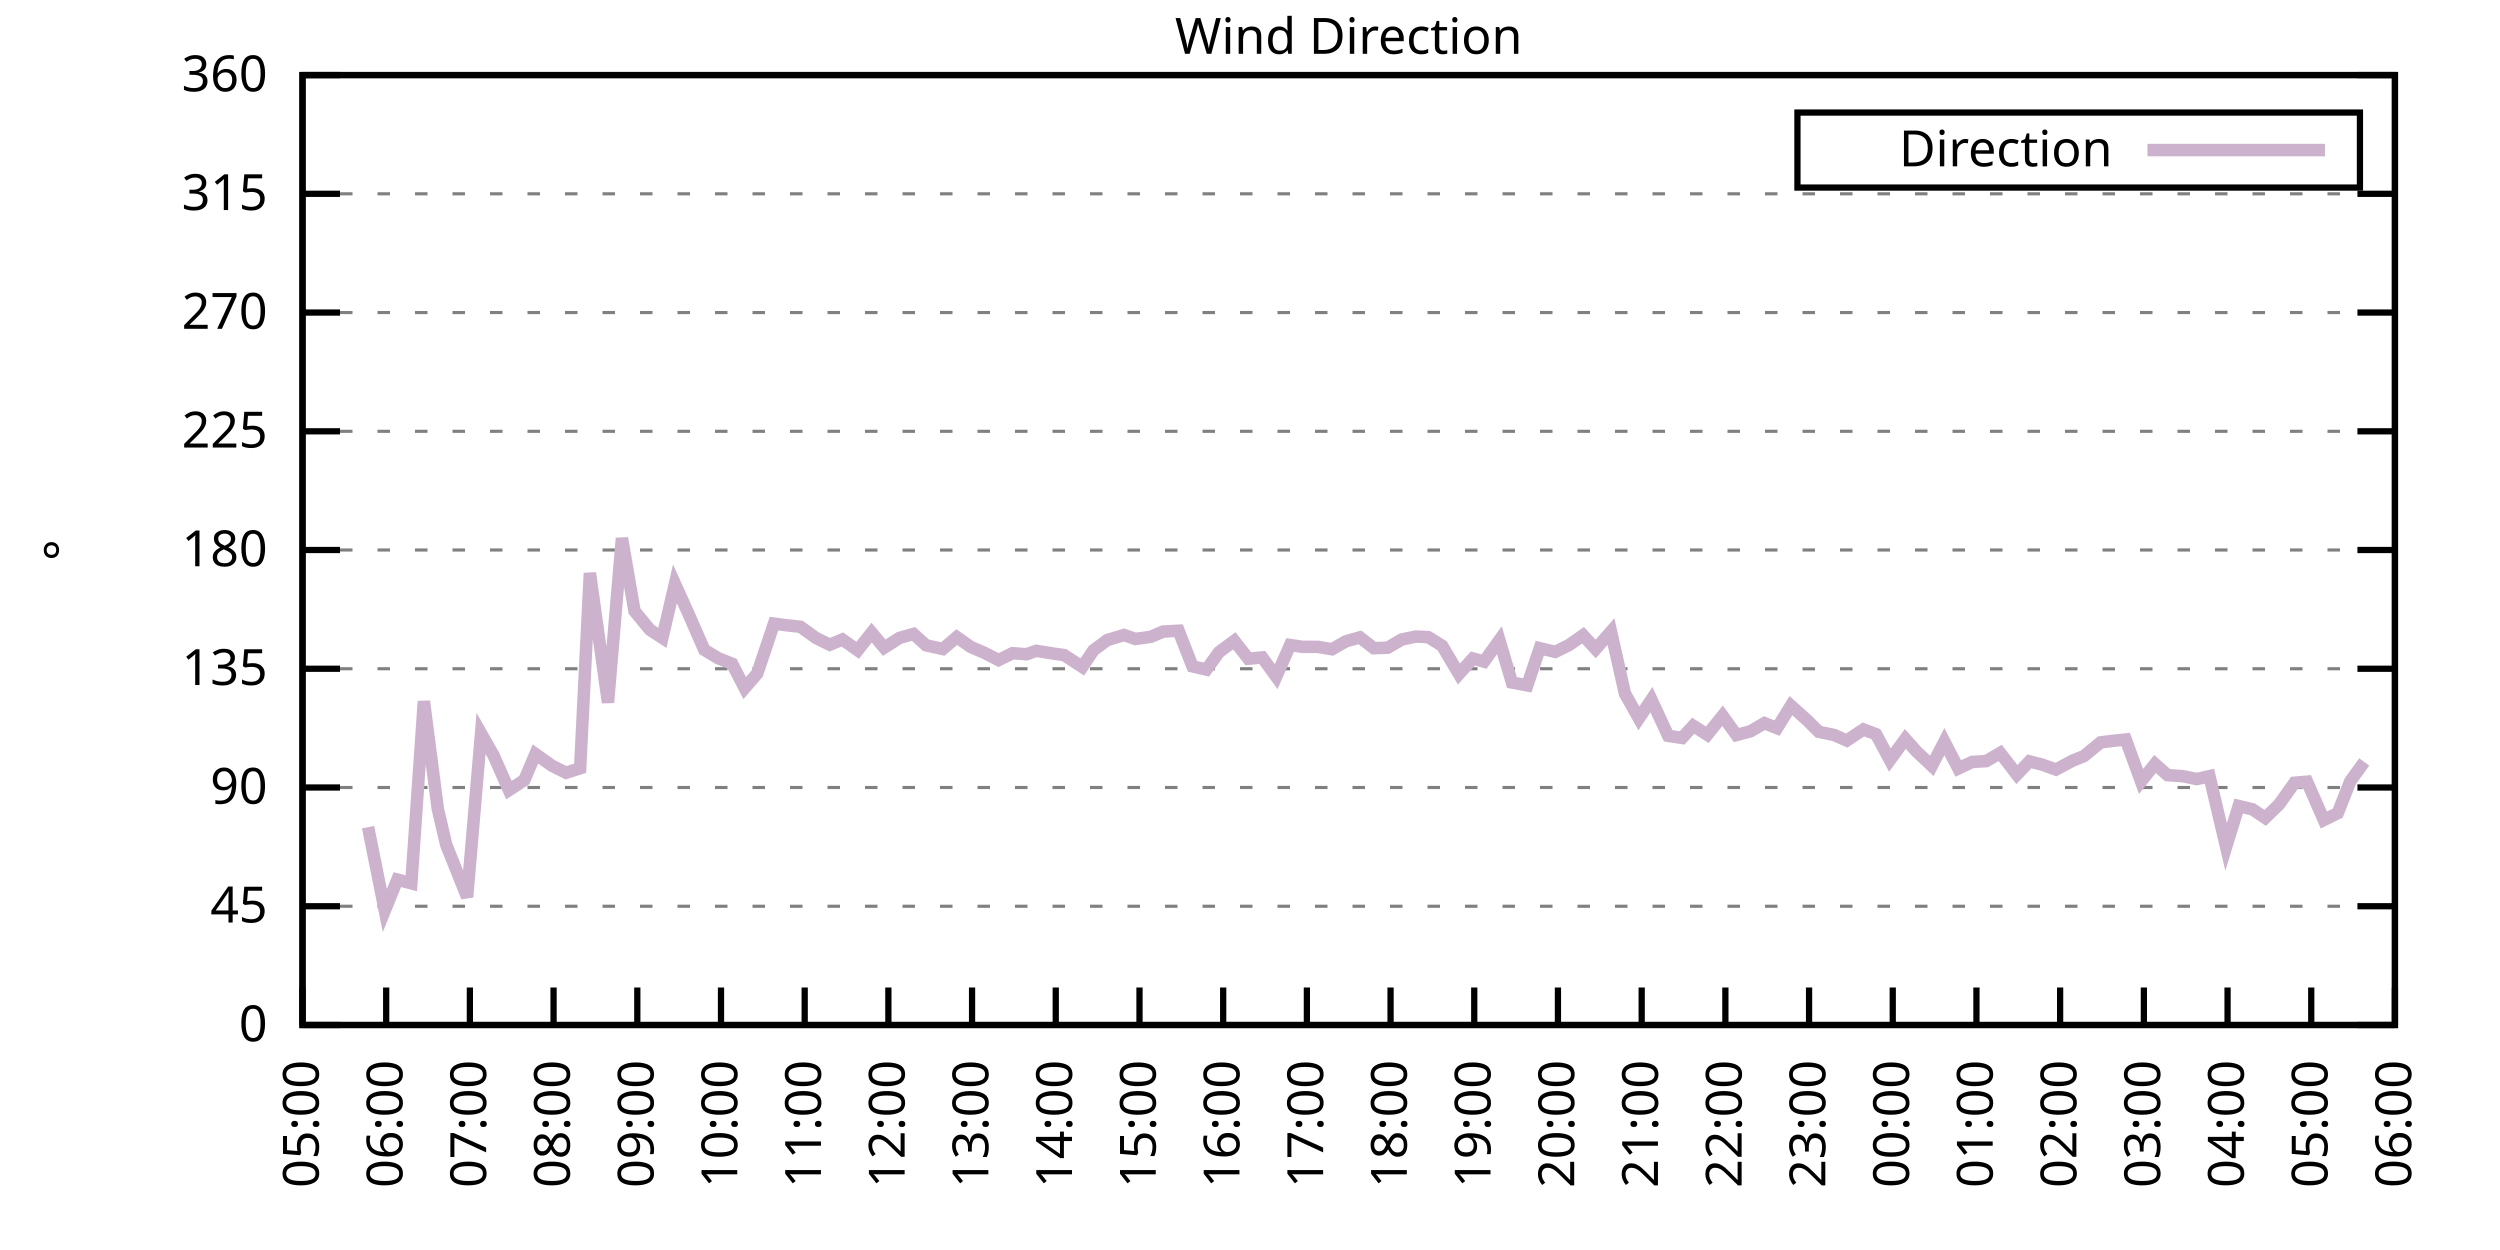
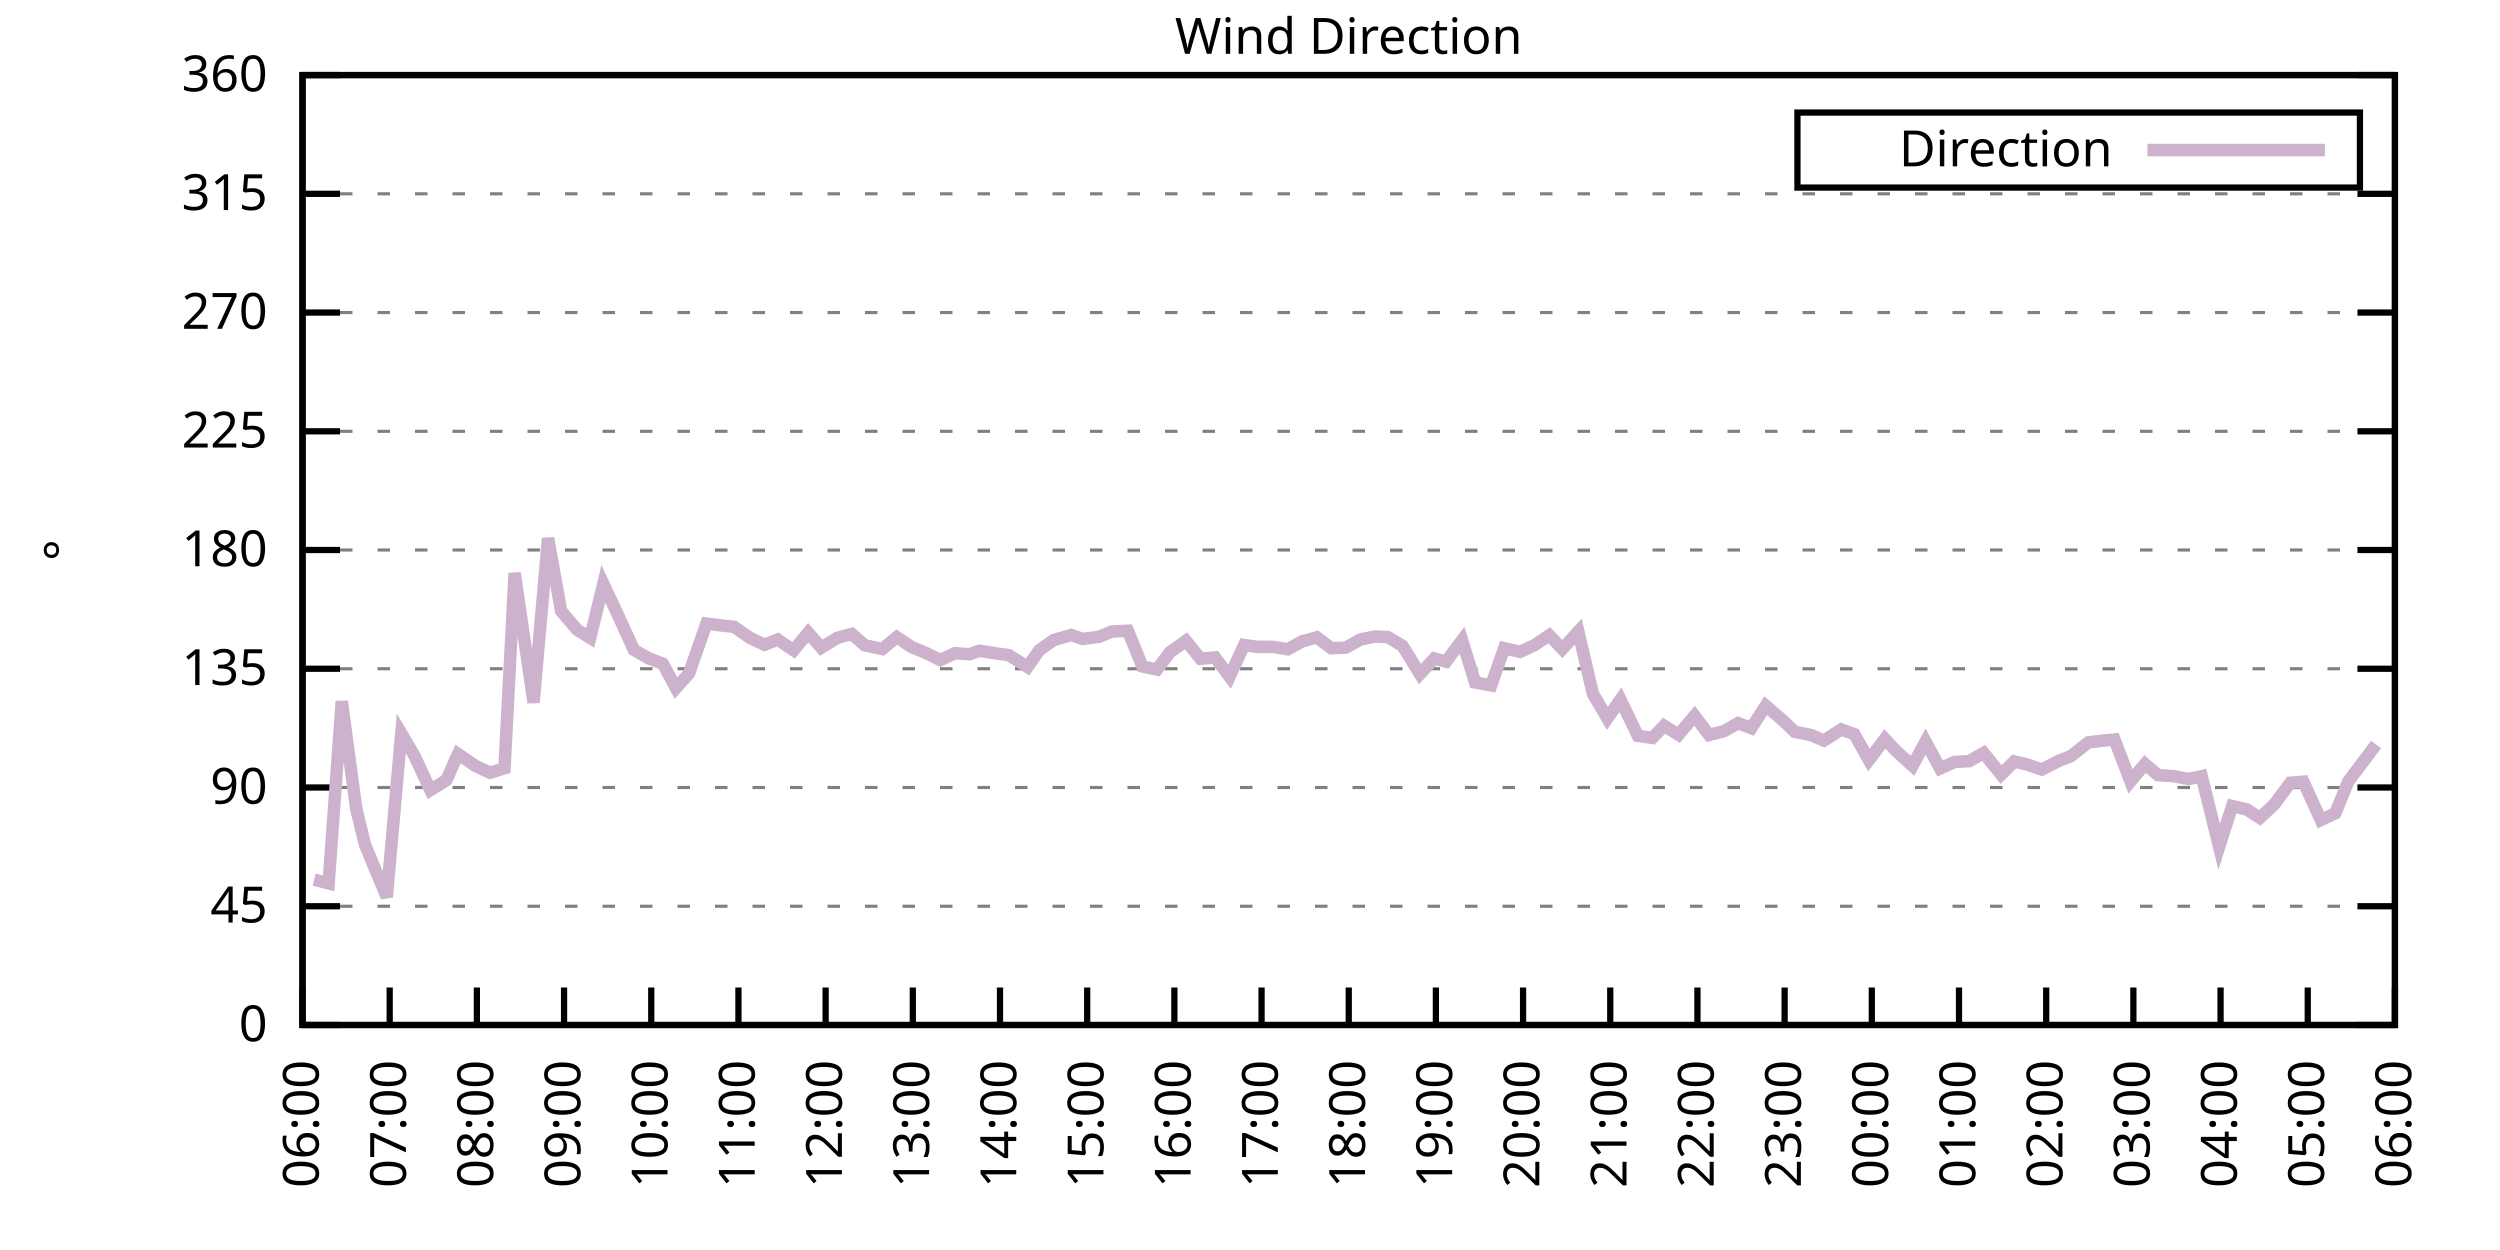
<svg xmlns="http://www.w3.org/2000/svg" xmlns:xlink="http://www.w3.org/1999/xlink" width="400" height="200" viewBox="0 0 400 200">
  <g id="gnuplot_canvas">
    <rect x="0" y="0" width="400" height="200" fill="none" />
    <defs>
      <circle id="gpDot" r="0.5" stroke-width="0.5" stroke="currentColor" />
      <path id="gpPt0" stroke-width="0.333" stroke="currentColor" d="M-1,0 h2 M0,-1 v2" />
      <path id="gpPt1" stroke-width="0.333" stroke="currentColor" d="M-1,-1 L1,1 M1,-1 L-1,1" />
      <path id="gpPt2" stroke-width="0.333" stroke="currentColor" d="M-1,0 L1,0 M0,-1 L0,1 M-1,-1 L1,1 M-1,1 L1,-1" />
      <rect id="gpPt3" stroke-width="0.333" stroke="currentColor" x="-1" y="-1" width="2" height="2" />
      <rect id="gpPt4" stroke-width="0.333" stroke="currentColor" fill="currentColor" x="-1" y="-1" width="2" height="2" />
      <circle id="gpPt5" stroke-width="0.333" stroke="currentColor" cx="0" cy="0" r="1" />
      <use xlink:href="#gpPt5" id="gpPt6" fill="currentColor" stroke="none" />
      <path id="gpPt7" stroke-width="0.333" stroke="currentColor" d="M0,-1.33 L-1.33,0.67 L1.33,0.67 z" />
      <use xlink:href="#gpPt7" id="gpPt8" fill="currentColor" stroke="none" />
      <use xlink:href="#gpPt7" id="gpPt9" stroke="currentColor" transform="rotate(180)" />
      <use xlink:href="#gpPt9" id="gpPt10" fill="currentColor" stroke="none" />
      <use xlink:href="#gpPt3" id="gpPt11" stroke="currentColor" transform="rotate(45)" />
      <use xlink:href="#gpPt11" id="gpPt12" fill="currentColor" stroke="none" />
      <path id="gpPt13" stroke-width="0.333" stroke="currentColor" d="M0,1.330 L1.265,0.411 L0.782,-1.067 L-0.782,-1.076 L-1.265,0.411 z" />
      <use xlink:href="#gpPt13" id="gpPt14" fill="currentColor" stroke="none" />
      <filter id="textbox" filterUnits="objectBoundingBox" x="0" y="0" height="1" width="1">
        <feFlood flood-color="white" flood-opacity="1" result="bgnd" />
        <feComposite in="SourceGraphic" in2="bgnd" operator="atop" />
      </filter>
      <filter id="greybox" filterUnits="objectBoundingBox" x="0" y="0" height="1" width="1">
        <feFlood flood-color="lightgrey" flood-opacity="1" result="grey" />
        <feComposite in="SourceGraphic" in2="grey" operator="atop" />
      </filter>
    </defs>
    <g fill="none" color="white" stroke="currentColor" stroke-width="1.00" stroke-linecap="butt" stroke-linejoin="miter">
</g>
    <g fill="none" color="black" stroke="currentColor" stroke-width="1.00" stroke-linecap="butt" stroke-linejoin="miter">
      <g stroke="none" shape-rendering="crispEdges">
        <polygon fill="rgb(255, 255, 255)" points="48.40,164.00 383.18,164.00 383.18,12.02 48.40,12.02 " />
      </g>
    </g>
    <g fill="none" color="black" stroke="currentColor" stroke-width="1.00" stroke-linecap="butt" stroke-linejoin="miter">
</g>
    <g fill="none" color="black" stroke="black" stroke-width="0.50" stroke-linecap="butt" stroke-linejoin="miter">
</g>
    <g fill="none" color="gray" stroke="currentColor" stroke-width="0.50" stroke-linecap="butt" stroke-linejoin="miter">
      <path stroke="gray" stroke-dasharray="2,4" class="gridline" d="M48.40,164.00 L383.19,164.00  " />
    </g>
    <g fill="none" color="gray" stroke="gray" stroke-width="1.00" stroke-linecap="butt" stroke-linejoin="miter">
</g>
    <g fill="none" color="black" stroke="currentColor" stroke-width="1.00" stroke-linecap="butt" stroke-linejoin="miter">
      <path stroke="black" d="M48.40,164.00 L54.40,164.00 M383.19,164.00 L377.19,164.00  " />
      <g transform="translate(42.80,166.60)" stroke="none" fill="black" font-family="Sans" font-size="8.00" text-anchor="end">
        <text>
          <tspan font-family="Sans"> 0</tspan>
        </text>
      </g>
    </g>
    <g fill="none" color="black" stroke="currentColor" stroke-width="1.00" stroke-linecap="butt" stroke-linejoin="miter">
</g>
    <g fill="none" color="black" stroke="black" stroke-width="0.50" stroke-linecap="butt" stroke-linejoin="miter">
</g>
    <g fill="none" color="gray" stroke="currentColor" stroke-width="0.50" stroke-linecap="butt" stroke-linejoin="miter">
      <path stroke="gray" stroke-dasharray="2,4" class="gridline" d="M48.40,145.00 L383.19,145.00  " />
    </g>
    <g fill="none" color="gray" stroke="gray" stroke-width="1.00" stroke-linecap="butt" stroke-linejoin="miter">
</g>
    <g fill="none" color="black" stroke="currentColor" stroke-width="1.00" stroke-linecap="butt" stroke-linejoin="miter">
      <path stroke="black" d="M48.40,145.00 L54.40,145.00 M383.19,145.00 L377.19,145.00  " />
      <g transform="translate(42.80,147.60)" stroke="none" fill="black" font-family="Sans" font-size="8.00" text-anchor="end">
        <text>
          <tspan font-family="Sans"> 45</tspan>
        </text>
      </g>
    </g>
    <g fill="none" color="black" stroke="currentColor" stroke-width="1.00" stroke-linecap="butt" stroke-linejoin="miter">
</g>
    <g fill="none" color="black" stroke="black" stroke-width="0.50" stroke-linecap="butt" stroke-linejoin="miter">
</g>
    <g fill="none" color="gray" stroke="currentColor" stroke-width="0.50" stroke-linecap="butt" stroke-linejoin="miter">
      <path stroke="gray" stroke-dasharray="2,4" class="gridline" d="M48.40,126.00 L383.19,126.00  " />
    </g>
    <g fill="none" color="gray" stroke="gray" stroke-width="1.00" stroke-linecap="butt" stroke-linejoin="miter">
</g>
    <g fill="none" color="black" stroke="currentColor" stroke-width="1.00" stroke-linecap="butt" stroke-linejoin="miter">
      <path stroke="black" d="M48.40,126.00 L54.40,126.00 M383.19,126.00 L377.19,126.00  " />
      <g transform="translate(42.80,128.60)" stroke="none" fill="black" font-family="Sans" font-size="8.00" text-anchor="end">
        <text>
          <tspan font-family="Sans"> 90</tspan>
        </text>
      </g>
    </g>
    <g fill="none" color="black" stroke="currentColor" stroke-width="1.00" stroke-linecap="butt" stroke-linejoin="miter">
</g>
    <g fill="none" color="black" stroke="black" stroke-width="0.50" stroke-linecap="butt" stroke-linejoin="miter">
</g>
    <g fill="none" color="gray" stroke="currentColor" stroke-width="0.50" stroke-linecap="butt" stroke-linejoin="miter">
      <path stroke="gray" stroke-dasharray="2,4" class="gridline" d="M48.40,107.00 L383.19,107.00  " />
    </g>
    <g fill="none" color="gray" stroke="gray" stroke-width="1.00" stroke-linecap="butt" stroke-linejoin="miter">
</g>
    <g fill="none" color="black" stroke="currentColor" stroke-width="1.00" stroke-linecap="butt" stroke-linejoin="miter">
      <path stroke="black" d="M48.40,107.00 L54.40,107.00 M383.19,107.00 L377.19,107.00  " />
      <g transform="translate(42.80,109.60)" stroke="none" fill="black" font-family="Sans" font-size="8.00" text-anchor="end">
        <text>
          <tspan font-family="Sans"> 135</tspan>
        </text>
      </g>
    </g>
    <g fill="none" color="black" stroke="currentColor" stroke-width="1.00" stroke-linecap="butt" stroke-linejoin="miter">
</g>
    <g fill="none" color="black" stroke="black" stroke-width="0.50" stroke-linecap="butt" stroke-linejoin="miter">
</g>
    <g fill="none" color="gray" stroke="currentColor" stroke-width="0.50" stroke-linecap="butt" stroke-linejoin="miter">
      <path stroke="gray" stroke-dasharray="2,4" class="gridline" d="M48.40,88.00 L383.19,88.00  " />
    </g>
    <g fill="none" color="gray" stroke="gray" stroke-width="1.00" stroke-linecap="butt" stroke-linejoin="miter">
</g>
    <g fill="none" color="black" stroke="currentColor" stroke-width="1.00" stroke-linecap="butt" stroke-linejoin="miter">
      <path stroke="black" d="M48.40,88.00 L54.40,88.00 M383.19,88.00 L377.19,88.00  " />
      <g transform="translate(42.80,90.60)" stroke="none" fill="black" font-family="Sans" font-size="8.00" text-anchor="end">
        <text>
          <tspan font-family="Sans"> 180</tspan>
        </text>
      </g>
    </g>
    <g fill="none" color="black" stroke="currentColor" stroke-width="1.00" stroke-linecap="butt" stroke-linejoin="miter">
</g>
    <g fill="none" color="black" stroke="black" stroke-width="0.50" stroke-linecap="butt" stroke-linejoin="miter">
</g>
    <g fill="none" color="gray" stroke="currentColor" stroke-width="0.50" stroke-linecap="butt" stroke-linejoin="miter">
      <path stroke="gray" stroke-dasharray="2,4" class="gridline" d="M48.40,69.01 L383.19,69.01  " />
    </g>
    <g fill="none" color="gray" stroke="gray" stroke-width="1.00" stroke-linecap="butt" stroke-linejoin="miter">
</g>
    <g fill="none" color="black" stroke="currentColor" stroke-width="1.00" stroke-linecap="butt" stroke-linejoin="miter">
      <path stroke="black" d="M48.40,69.01 L54.40,69.01 M383.19,69.01 L377.19,69.01  " />
      <g transform="translate(42.80,71.61)" stroke="none" fill="black" font-family="Sans" font-size="8.00" text-anchor="end">
        <text>
          <tspan font-family="Sans"> 225</tspan>
        </text>
      </g>
    </g>
    <g fill="none" color="black" stroke="currentColor" stroke-width="1.00" stroke-linecap="butt" stroke-linejoin="miter">
</g>
    <g fill="none" color="black" stroke="black" stroke-width="0.50" stroke-linecap="butt" stroke-linejoin="miter">
</g>
    <g fill="none" color="gray" stroke="currentColor" stroke-width="0.50" stroke-linecap="butt" stroke-linejoin="miter">
      <path stroke="gray" stroke-dasharray="2,4" class="gridline" d="M48.40,50.01 L383.19,50.01  " />
    </g>
    <g fill="none" color="gray" stroke="gray" stroke-width="1.00" stroke-linecap="butt" stroke-linejoin="miter">
</g>
    <g fill="none" color="black" stroke="currentColor" stroke-width="1.00" stroke-linecap="butt" stroke-linejoin="miter">
      <path stroke="black" d="M48.40,50.01 L54.40,50.01 M383.19,50.01 L377.19,50.01  " />
      <g transform="translate(42.80,52.61)" stroke="none" fill="black" font-family="Sans" font-size="8.00" text-anchor="end">
        <text>
          <tspan font-family="Sans"> 270</tspan>
        </text>
      </g>
    </g>
    <g fill="none" color="black" stroke="currentColor" stroke-width="1.00" stroke-linecap="butt" stroke-linejoin="miter">
</g>
    <g fill="none" color="black" stroke="black" stroke-width="0.50" stroke-linecap="butt" stroke-linejoin="miter">
</g>
    <g fill="none" color="gray" stroke="currentColor" stroke-width="0.50" stroke-linecap="butt" stroke-linejoin="miter">
      <path stroke="gray" stroke-dasharray="2,4" class="gridline" d="M48.40,31.01 L383.19,31.01  " />
    </g>
    <g fill="none" color="gray" stroke="gray" stroke-width="1.00" stroke-linecap="butt" stroke-linejoin="miter">
</g>
    <g fill="none" color="black" stroke="currentColor" stroke-width="1.00" stroke-linecap="butt" stroke-linejoin="miter">
      <path stroke="black" d="M48.40,31.01 L54.40,31.01 M383.19,31.01 L377.19,31.01  " />
      <g transform="translate(42.80,33.61)" stroke="none" fill="black" font-family="Sans" font-size="8.00" text-anchor="end">
        <text>
          <tspan font-family="Sans"> 315</tspan>
        </text>
      </g>
    </g>
    <g fill="none" color="black" stroke="currentColor" stroke-width="1.00" stroke-linecap="butt" stroke-linejoin="miter">
</g>
    <g fill="none" color="black" stroke="black" stroke-width="0.50" stroke-linecap="butt" stroke-linejoin="miter">
</g>
    <g fill="none" color="gray" stroke="currentColor" stroke-width="0.50" stroke-linecap="butt" stroke-linejoin="miter">
      <path stroke="gray" stroke-dasharray="2,4" class="gridline" d="M48.40,12.01 L383.19,12.01  " />
    </g>
    <g fill="none" color="gray" stroke="gray" stroke-width="1.00" stroke-linecap="butt" stroke-linejoin="miter">
</g>
    <g fill="none" color="black" stroke="currentColor" stroke-width="1.00" stroke-linecap="butt" stroke-linejoin="miter">
      <path stroke="black" d="M48.40,12.01 L54.40,12.01 M383.19,12.01 L377.19,12.01  " />
      <g transform="translate(42.80,14.61)" stroke="none" fill="black" font-family="Sans" font-size="8.00" text-anchor="end">
        <text>
          <tspan font-family="Sans"> 360</tspan>
        </text>
      </g>
    </g>
    <g fill="none" color="black" stroke="currentColor" stroke-width="1.00" stroke-linecap="butt" stroke-linejoin="miter">
      <path stroke="black" d="M48.40,164.00 L48.40,158.00  " />
      <g transform="translate(51.00,169.60) rotate(270.00)" stroke="none" fill="black" font-family="Sans" font-size="8.00" text-anchor="end">
        <text>
-           <tspan font-family="Sans">05:00</tspan>
-         </text>
-       </g>
-     </g>
-     <g fill="none" color="black" stroke="currentColor" stroke-width="1.00" stroke-linecap="butt" stroke-linejoin="miter">
-       <path stroke="black" d="M61.79,164.00 L61.79,158.00  " />
-       <g transform="translate(64.39,169.60) rotate(270.00)" stroke="none" fill="black" font-family="Sans" font-size="8.00" text-anchor="end">
-         <text>
          <tspan font-family="Sans">06:00</tspan>
        </text>
      </g>
    </g>
    <g fill="none" color="black" stroke="currentColor" stroke-width="1.00" stroke-linecap="butt" stroke-linejoin="miter">
-       <path stroke="black" d="M75.18,164.00 L75.18,158.00  " />
-       <g transform="translate(77.78,169.60) rotate(270.00)" stroke="none" fill="black" font-family="Sans" font-size="8.00" text-anchor="end">
+       <path stroke="black" d="M62.35,164.00 L62.35,158.00  " />
+       <g transform="translate(64.95,169.60) rotate(270.00)" stroke="none" fill="black" font-family="Sans" font-size="8.00" text-anchor="end">
        <text>
          <tspan font-family="Sans">07:00</tspan>
        </text>
      </g>
    </g>
    <g fill="none" color="black" stroke="currentColor" stroke-width="1.00" stroke-linecap="butt" stroke-linejoin="miter">
-       <path stroke="black" d="M88.57,164.00 L88.57,158.00  " />
-       <g transform="translate(91.17,169.60) rotate(270.00)" stroke="none" fill="black" font-family="Sans" font-size="8.00" text-anchor="end">
+       <path stroke="black" d="M76.30,164.00 L76.30,158.00  " />
+       <g transform="translate(78.90,169.60) rotate(270.00)" stroke="none" fill="black" font-family="Sans" font-size="8.00" text-anchor="end">
        <text>
          <tspan font-family="Sans">08:00</tspan>
        </text>
      </g>
    </g>
    <g fill="none" color="black" stroke="currentColor" stroke-width="1.00" stroke-linecap="butt" stroke-linejoin="miter">
-       <path stroke="black" d="M101.97,164.00 L101.97,158.00  " />
-       <g transform="translate(104.57,169.60) rotate(270.00)" stroke="none" fill="black" font-family="Sans" font-size="8.00" text-anchor="end">
+       <path stroke="black" d="M90.25,164.00 L90.25,158.00  " />
+       <g transform="translate(92.85,169.60) rotate(270.00)" stroke="none" fill="black" font-family="Sans" font-size="8.00" text-anchor="end">
        <text>
          <tspan font-family="Sans">09:00</tspan>
        </text>
      </g>
    </g>
    <g fill="none" color="black" stroke="currentColor" stroke-width="1.00" stroke-linecap="butt" stroke-linejoin="miter">
-       <path stroke="black" d="M115.36,164.00 L115.36,158.00  " />
-       <g transform="translate(117.96,169.60) rotate(270.00)" stroke="none" fill="black" font-family="Sans" font-size="8.00" text-anchor="end">
+       <path stroke="black" d="M104.20,164.00 L104.20,158.00  " />
+       <g transform="translate(106.80,169.60) rotate(270.00)" stroke="none" fill="black" font-family="Sans" font-size="8.00" text-anchor="end">
        <text>
          <tspan font-family="Sans">10:00</tspan>
        </text>
      </g>
    </g>
    <g fill="none" color="black" stroke="currentColor" stroke-width="1.00" stroke-linecap="butt" stroke-linejoin="miter">
-       <path stroke="black" d="M128.75,164.00 L128.75,158.00  " />
-       <g transform="translate(131.35,169.60) rotate(270.00)" stroke="none" fill="black" font-family="Sans" font-size="8.00" text-anchor="end">
+       <path stroke="black" d="M118.15,164.00 L118.15,158.00  " />
+       <g transform="translate(120.75,169.60) rotate(270.00)" stroke="none" fill="black" font-family="Sans" font-size="8.00" text-anchor="end">
        <text>
          <tspan font-family="Sans">11:00</tspan>
        </text>
      </g>
    </g>
    <g fill="none" color="black" stroke="currentColor" stroke-width="1.00" stroke-linecap="butt" stroke-linejoin="miter">
-       <path stroke="black" d="M142.14,164.00 L142.14,158.00  " />
-       <g transform="translate(144.74,169.60) rotate(270.00)" stroke="none" fill="black" font-family="Sans" font-size="8.00" text-anchor="end">
+       <path stroke="black" d="M132.10,164.00 L132.10,158.00  " />
+       <g transform="translate(134.70,169.60) rotate(270.00)" stroke="none" fill="black" font-family="Sans" font-size="8.00" text-anchor="end">
        <text>
          <tspan font-family="Sans">12:00</tspan>
        </text>
      </g>
    </g>
    <g fill="none" color="black" stroke="currentColor" stroke-width="1.00" stroke-linecap="butt" stroke-linejoin="miter">
-       <path stroke="black" d="M155.53,164.00 L155.53,158.00  " />
-       <g transform="translate(158.13,169.60) rotate(270.00)" stroke="none" fill="black" font-family="Sans" font-size="8.00" text-anchor="end">
+       <path stroke="black" d="M146.05,164.00 L146.05,158.00  " />
+       <g transform="translate(148.65,169.60) rotate(270.00)" stroke="none" fill="black" font-family="Sans" font-size="8.00" text-anchor="end">
        <text>
          <tspan font-family="Sans">13:00</tspan>
        </text>
      </g>
    </g>
    <g fill="none" color="black" stroke="currentColor" stroke-width="1.00" stroke-linecap="butt" stroke-linejoin="miter">
-       <path stroke="black" d="M168.92,164.00 L168.92,158.00  " />
-       <g transform="translate(171.52,169.60) rotate(270.00)" stroke="none" fill="black" font-family="Sans" font-size="8.00" text-anchor="end">
+       <path stroke="black" d="M160.00,164.00 L160.00,158.00  " />
+       <g transform="translate(162.60,169.60) rotate(270.00)" stroke="none" fill="black" font-family="Sans" font-size="8.00" text-anchor="end">
        <text>
          <tspan font-family="Sans">14:00</tspan>
        </text>
      </g>
    </g>
    <g fill="none" color="black" stroke="currentColor" stroke-width="1.00" stroke-linecap="butt" stroke-linejoin="miter">
-       <path stroke="black" d="M182.32,164.00 L182.32,158.00  " />
-       <g transform="translate(184.92,169.60) rotate(270.00)" stroke="none" fill="black" font-family="Sans" font-size="8.00" text-anchor="end">
+       <path stroke="black" d="M173.95,164.00 L173.95,158.00  " />
+       <g transform="translate(176.55,169.60) rotate(270.00)" stroke="none" fill="black" font-family="Sans" font-size="8.00" text-anchor="end">
        <text>
          <tspan font-family="Sans">15:00</tspan>
        </text>
      </g>
    </g>
    <g fill="none" color="black" stroke="currentColor" stroke-width="1.00" stroke-linecap="butt" stroke-linejoin="miter">
-       <path stroke="black" d="M195.71,164.00 L195.71,158.00  " />
-       <g transform="translate(198.31,169.60) rotate(270.00)" stroke="none" fill="black" font-family="Sans" font-size="8.00" text-anchor="end">
+       <path stroke="black" d="M187.90,164.00 L187.90,158.00  " />
+       <g transform="translate(190.50,169.60) rotate(270.00)" stroke="none" fill="black" font-family="Sans" font-size="8.00" text-anchor="end">
        <text>
          <tspan font-family="Sans">16:00</tspan>
        </text>
      </g>
    </g>
    <g fill="none" color="black" stroke="currentColor" stroke-width="1.00" stroke-linecap="butt" stroke-linejoin="miter">
-       <path stroke="black" d="M209.10,164.00 L209.10,158.00  " />
-       <g transform="translate(211.70,169.60) rotate(270.00)" stroke="none" fill="black" font-family="Sans" font-size="8.00" text-anchor="end">
+       <path stroke="black" d="M201.85,164.00 L201.85,158.00  " />
+       <g transform="translate(204.45,169.60) rotate(270.00)" stroke="none" fill="black" font-family="Sans" font-size="8.00" text-anchor="end">
        <text>
          <tspan font-family="Sans">17:00</tspan>
        </text>
      </g>
    </g>
    <g fill="none" color="black" stroke="currentColor" stroke-width="1.00" stroke-linecap="butt" stroke-linejoin="miter">
-       <path stroke="black" d="M222.49,164.00 L222.49,158.00  " />
-       <g transform="translate(225.09,169.60) rotate(270.00)" stroke="none" fill="black" font-family="Sans" font-size="8.00" text-anchor="end">
+       <path stroke="black" d="M215.80,164.00 L215.80,158.00  " />
+       <g transform="translate(218.40,169.60) rotate(270.00)" stroke="none" fill="black" font-family="Sans" font-size="8.00" text-anchor="end">
        <text>
          <tspan font-family="Sans">18:00</tspan>
        </text>
      </g>
    </g>
    <g fill="none" color="black" stroke="currentColor" stroke-width="1.00" stroke-linecap="butt" stroke-linejoin="miter">
-       <path stroke="black" d="M235.88,164.00 L235.88,158.00  " />
-       <g transform="translate(238.48,169.60) rotate(270.00)" stroke="none" fill="black" font-family="Sans" font-size="8.00" text-anchor="end">
+       <path stroke="black" d="M229.74,164.00 L229.74,158.00  " />
+       <g transform="translate(232.34,169.60) rotate(270.00)" stroke="none" fill="black" font-family="Sans" font-size="8.00" text-anchor="end">
        <text>
          <tspan font-family="Sans">19:00</tspan>
        </text>
      </g>
    </g>
    <g fill="none" color="black" stroke="currentColor" stroke-width="1.00" stroke-linecap="butt" stroke-linejoin="miter">
-       <path stroke="black" d="M249.27,164.00 L249.27,158.00  " />
-       <g transform="translate(251.87,169.60) rotate(270.00)" stroke="none" fill="black" font-family="Sans" font-size="8.00" text-anchor="end">
+       <path stroke="black" d="M243.69,164.00 L243.69,158.00  " />
+       <g transform="translate(246.29,169.60) rotate(270.00)" stroke="none" fill="black" font-family="Sans" font-size="8.00" text-anchor="end">
        <text>
          <tspan font-family="Sans">20:00</tspan>
        </text>
      </g>
    </g>
    <g fill="none" color="black" stroke="currentColor" stroke-width="1.00" stroke-linecap="butt" stroke-linejoin="miter">
-       <path stroke="black" d="M262.67,164.00 L262.67,158.00  " />
-       <g transform="translate(265.27,169.60) rotate(270.00)" stroke="none" fill="black" font-family="Sans" font-size="8.00" text-anchor="end">
+       <path stroke="black" d="M257.64,164.00 L257.64,158.00  " />
+       <g transform="translate(260.24,169.60) rotate(270.00)" stroke="none" fill="black" font-family="Sans" font-size="8.00" text-anchor="end">
        <text>
          <tspan font-family="Sans">21:00</tspan>
        </text>
      </g>
    </g>
    <g fill="none" color="black" stroke="currentColor" stroke-width="1.00" stroke-linecap="butt" stroke-linejoin="miter">
-       <path stroke="black" d="M276.06,164.00 L276.06,158.00  " />
-       <g transform="translate(278.66,169.60) rotate(270.00)" stroke="none" fill="black" font-family="Sans" font-size="8.00" text-anchor="end">
+       <path stroke="black" d="M271.59,164.00 L271.59,158.00  " />
+       <g transform="translate(274.19,169.60) rotate(270.00)" stroke="none" fill="black" font-family="Sans" font-size="8.00" text-anchor="end">
        <text>
          <tspan font-family="Sans">22:00</tspan>
        </text>
      </g>
    </g>
    <g fill="none" color="black" stroke="currentColor" stroke-width="1.00" stroke-linecap="butt" stroke-linejoin="miter">
-       <path stroke="black" d="M289.45,164.00 L289.45,158.00  " />
-       <g transform="translate(292.05,169.60) rotate(270.00)" stroke="none" fill="black" font-family="Sans" font-size="8.00" text-anchor="end">
+       <path stroke="black" d="M285.54,164.00 L285.54,158.00  " />
+       <g transform="translate(288.14,169.60) rotate(270.00)" stroke="none" fill="black" font-family="Sans" font-size="8.00" text-anchor="end">
        <text>
          <tspan font-family="Sans">23:00</tspan>
        </text>
      </g>
    </g>
    <g fill="none" color="black" stroke="currentColor" stroke-width="1.00" stroke-linecap="butt" stroke-linejoin="miter">
-       <path stroke="black" d="M302.84,164.00 L302.84,158.00  " />
-       <g transform="translate(305.44,169.60) rotate(270.00)" stroke="none" fill="black" font-family="Sans" font-size="8.00" text-anchor="end">
+       <path stroke="black" d="M299.49,164.00 L299.49,158.00  " />
+       <g transform="translate(302.09,169.60) rotate(270.00)" stroke="none" fill="black" font-family="Sans" font-size="8.00" text-anchor="end">
        <text>
          <tspan font-family="Sans">00:00</tspan>
        </text>
      </g>
    </g>
    <g fill="none" color="black" stroke="currentColor" stroke-width="1.00" stroke-linecap="butt" stroke-linejoin="miter">
-       <path stroke="black" d="M316.23,164.00 L316.23,158.00  " />
-       <g transform="translate(318.83,169.60) rotate(270.00)" stroke="none" fill="black" font-family="Sans" font-size="8.00" text-anchor="end">
+       <path stroke="black" d="M313.44,164.00 L313.44,158.00  " />
+       <g transform="translate(316.04,169.60) rotate(270.00)" stroke="none" fill="black" font-family="Sans" font-size="8.00" text-anchor="end">
        <text>
          <tspan font-family="Sans">01:00</tspan>
        </text>
      </g>
    </g>
    <g fill="none" color="black" stroke="currentColor" stroke-width="1.00" stroke-linecap="butt" stroke-linejoin="miter">
-       <path stroke="black" d="M329.62,164.00 L329.62,158.00  " />
-       <g transform="translate(332.22,169.60) rotate(270.00)" stroke="none" fill="black" font-family="Sans" font-size="8.00" text-anchor="end">
+       <path stroke="black" d="M327.39,164.00 L327.39,158.00  " />
+       <g transform="translate(329.99,169.60) rotate(270.00)" stroke="none" fill="black" font-family="Sans" font-size="8.00" text-anchor="end">
        <text>
          <tspan font-family="Sans">02:00</tspan>
        </text>
      </g>
    </g>
    <g fill="none" color="black" stroke="currentColor" stroke-width="1.00" stroke-linecap="butt" stroke-linejoin="miter">
-       <path stroke="black" d="M343.02,164.00 L343.02,158.00  " />
-       <g transform="translate(345.62,169.60) rotate(270.00)" stroke="none" fill="black" font-family="Sans" font-size="8.00" text-anchor="end">
+       <path stroke="black" d="M341.34,164.00 L341.34,158.00  " />
+       <g transform="translate(343.94,169.60) rotate(270.00)" stroke="none" fill="black" font-family="Sans" font-size="8.00" text-anchor="end">
        <text>
          <tspan font-family="Sans">03:00</tspan>
        </text>
      </g>
    </g>
    <g fill="none" color="black" stroke="currentColor" stroke-width="1.00" stroke-linecap="butt" stroke-linejoin="miter">
-       <path stroke="black" d="M356.41,164.00 L356.41,158.00  " />
-       <g transform="translate(359.01,169.60) rotate(270.00)" stroke="none" fill="black" font-family="Sans" font-size="8.00" text-anchor="end">
+       <path stroke="black" d="M355.29,164.00 L355.29,158.00  " />
+       <g transform="translate(357.89,169.60) rotate(270.00)" stroke="none" fill="black" font-family="Sans" font-size="8.00" text-anchor="end">
        <text>
          <tspan font-family="Sans">04:00</tspan>
        </text>
      </g>
    </g>
    <g fill="none" color="black" stroke="currentColor" stroke-width="1.00" stroke-linecap="butt" stroke-linejoin="miter">
-       <path stroke="black" d="M369.80,164.00 L369.80,158.00  " />
-       <g transform="translate(372.40,169.60) rotate(270.00)" stroke="none" fill="black" font-family="Sans" font-size="8.00" text-anchor="end">
+       <path stroke="black" d="M369.24,164.00 L369.24,158.00  " />
+       <g transform="translate(371.84,169.60) rotate(270.00)" stroke="none" fill="black" font-family="Sans" font-size="8.00" text-anchor="end">
        <text>
          <tspan font-family="Sans">05:00</tspan>
        </text>
      </g>
    </g>
    <g fill="none" color="black" stroke="currentColor" stroke-width="1.00" stroke-linecap="butt" stroke-linejoin="miter">
      <path stroke="black" d="M383.19,164.00 L383.19,158.00  " />
      <g transform="translate(385.79,169.60) rotate(270.00)" stroke="none" fill="black" font-family="Sans" font-size="8.00" text-anchor="end">
        <text>
          <tspan font-family="Sans">06:00</tspan>
        </text>
      </g>
    </g>
    <g fill="none" color="black" stroke="currentColor" stroke-width="1.00" stroke-linecap="butt" stroke-linejoin="miter">
</g>
    <g fill="none" color="black" stroke="currentColor" stroke-width="1.00" stroke-linecap="butt" stroke-linejoin="miter">
      <path stroke="black" d="M48.40,12.01 L48.40,164.00 L383.19,164.00 L383.19,12.01 L48.40,12.01 Z  " />
    </g>
    <g fill="none" color="black" stroke="currentColor" stroke-width="1.00" stroke-linecap="butt" stroke-linejoin="miter">
</g>
    <g fill="none" color="black" stroke="currentColor" stroke-width="1.00" stroke-linecap="butt" stroke-linejoin="miter">
      <path stroke="black" d="M287.59,30.01 L287.59,18.01 L377.59,18.01 L377.59,30.01 L287.59,30.01 Z  " />
    </g>
    <g id="Wind_direction_plot_1">
      <g fill="none" color="white" stroke="black" stroke-width="2.00" stroke-linecap="butt" stroke-linejoin="miter">
</g>
      <g fill="none" color="black" stroke="currentColor" stroke-width="2.00" stroke-linecap="butt" stroke-linejoin="miter">
        <g transform="translate(337.99,26.61)" stroke="none" fill="black" font-family="Sans" font-size="8.00" text-anchor="end">
          <text>
            <tspan font-family="Sans">Direction</tspan>
          </text>
        </g>
      </g>
      <g fill="none" color="black" stroke="currentColor" stroke-width="2.00" stroke-linecap="butt" stroke-linejoin="miter">
-         <path stroke="rgb(204, 178, 204)" d="M343.59,24.01 L371.99,24.01 M58.89,132.34 L61.57,145.68 L63.58,140.74 L65.81,141.33 L67.82,112.20 L70.05,129.42   L71.39,135.16 L74.74,143.52 L76.97,117.35 L78.98,120.89 L81.43,126.42 L83.89,124.82 L85.67,120.64 L88.35,122.54   L90.58,123.64 L92.82,122.92 L94.38,91.68 L97.28,112.41 L99.51,86.11 L101.52,97.76 L103.98,100.76 L105.98,102.06   L107.99,93.41 L110.22,98.35 L112.68,103.96 L114.91,105.31 L117.14,106.20 L119.15,110.09 L121.16,107.76 L123.84,99.78   L125.85,100.04 L128.08,100.29 L130.54,102.06 L132.77,103.16 L134.78,102.32 L137.23,104.05 L139.46,101.22 L141.47,103.63   L143.93,102.06 L146.16,101.43 L148.17,103.25 L150.85,103.84 L153.08,101.94 L155.31,103.50 L157.54,104.47 L159.77,105.61   L162.01,104.51 L164.24,104.68 L165.80,104.13 L168.70,104.60 L170.26,104.81 L173.17,106.71 L174.95,104.05 L177.18,102.40   L179.86,101.60 L181.65,102.23 L184.10,101.90 L186.11,101.05 L188.57,100.92 L190.80,106.62 L193.03,107.13 L195.04,104.34   L197.49,102.53 L199.73,105.40 L201.96,105.19 L204.19,108.27 L206.42,103.20 L208.43,103.50 L210.88,103.50 L213.12,103.88   L215.35,102.61 L217.58,101.98 L219.81,103.71 L222.04,103.63 L224.28,102.32 L226.51,101.85 L228.52,101.94 L230.75,103.33   L233.43,107.85 L235.66,105.36 L237.44,105.86 L239.90,102.44 L241.91,109.20 L244.36,109.66 L246.37,103.71 L248.83,104.30   L251.06,103.20 L253.29,101.64 L255.30,103.84 L257.76,101.05 L259.99,110.97 L262.22,114.94 L264.23,111.94 L266.91,117.73   L269.14,118.07 L270.92,116.12 L273.16,117.56 L275.61,114.52 L277.84,117.60 L280.07,117.01 L282.31,115.70 L284.32,116.50   L286.55,112.91 L289.23,115.32 L291.01,117.09 L293.47,117.60 L295.48,118.49 L298.15,116.71 L300.16,117.47 L302.39,121.61   L304.85,118.23 L306.63,120.22 L309.09,122.54 L311.10,118.66 L313.33,122.96 L315.56,121.91 L317.79,121.78 L320.03,120.47   L322.70,123.93 L324.71,121.82 L326.72,122.33 L328.95,123.13 L331.63,121.70 L333.42,120.98 L336.10,118.78 L338.10,118.53   L340.11,118.32 L342.57,125.03 L344.80,122.24 L346.81,124.02 L349.26,124.19 L351.50,124.65 L353.51,124.19 L356.18,135.50   L358.19,128.96 L360.42,129.51 L362.43,130.86 L364.66,128.70 L367.12,125.24 L369.13,125.07 L371.81,131.20 L374.04,130.10   L376.05,124.99 L378.28,121.91  " />
+         <path stroke="rgb(204, 178, 204)" d="M343.59,24.01 L371.99,24.01 M50.26,140.74 L52.58,141.33 L54.68,112.20 L57.00,129.42 L58.40,135.16 L61.88,143.52   L64.21,117.35 L66.30,120.89 L68.86,126.42 L71.42,124.82 L73.28,120.64 L76.07,122.54 L78.39,123.64 L80.72,122.92   L82.34,91.68 L85.37,112.41 L87.69,86.11 L89.78,97.76 L92.34,100.76 L94.43,102.06 L96.53,93.41 L98.85,98.35   L101.41,103.96 L103.73,105.31 L106.06,106.20 L108.15,110.09 L110.24,107.76 L113.03,99.78 L115.13,100.04 L117.45,100.29   L120.01,102.06 L122.33,103.16 L124.43,102.32 L126.98,104.05 L129.31,101.22 L131.40,103.63 L133.96,102.06 L136.28,101.43   L138.37,103.25 L141.16,103.84 L143.49,101.94 L145.81,103.50 L148.14,104.47 L150.46,105.61 L152.79,104.51 L155.11,104.68   L156.74,104.13 L159.76,104.60 L161.39,104.81 L164.41,106.71 L166.27,104.05 L168.60,102.40 L171.39,101.60 L173.25,102.23   L175.81,101.90 L177.90,101.05 L180.46,100.92 L182.78,106.62 L185.11,107.13 L187.20,104.34 L189.76,102.53 L192.08,105.40   L194.41,105.19 L196.73,108.27 L199.06,103.20 L201.15,103.50 L203.71,103.50 L206.03,103.88 L208.36,102.61 L210.68,101.98   L213.01,103.71 L215.33,103.63 L217.65,102.32 L219.98,101.85 L222.07,101.94 L224.40,103.33 L227.19,107.85 L229.51,105.36   L231.37,105.86 L233.93,102.44 L236.02,109.20 L238.58,109.66 L240.67,103.71 L243.23,104.30 L245.55,103.20 L247.88,101.64   L249.97,103.84 L252.53,101.05 L254.85,110.97 L257.18,114.94 L259.27,111.94 L262.06,117.73 L264.39,118.07 L266.25,116.12   L268.57,117.56 L271.13,114.52 L273.45,117.60 L275.78,117.01 L278.10,115.70 L280.20,116.50 L282.52,112.91 L285.31,115.32   L287.17,117.09 L289.73,117.60 L291.82,118.49 L294.61,116.71 L296.70,117.47 L299.03,121.61 L301.58,118.23 L303.44,120.22   L306.00,122.54 L308.09,118.66 L310.42,122.96 L312.74,121.91 L315.07,121.78 L317.39,120.47 L320.18,123.93 L322.28,121.82   L324.37,122.33 L326.69,123.13 L329.48,121.70 L331.34,120.98 L334.13,118.78 L336.23,118.53 L338.32,118.32 L340.88,125.03   L343.20,122.24 L345.29,124.02 L347.85,124.19 L350.18,124.65 L352.27,124.19 L355.06,135.50 L357.15,128.96 L359.48,129.51   L361.57,130.86 L363.89,128.70 L366.45,125.24 L368.54,125.07 L371.33,131.20 L373.66,130.10 L375.75,124.99 L378.08,121.91   L380.17,119.12  " />
      </g>
    </g>
    <g fill="none" color="black" stroke="currentColor" stroke-width="2.00" stroke-linecap="butt" stroke-linejoin="miter">
</g>
    <g fill="none" color="black" stroke="black" stroke-width="1.00" stroke-linecap="butt" stroke-linejoin="miter">
</g>
    <g fill="none" color="black" stroke="currentColor" stroke-width="1.00" stroke-linecap="butt" stroke-linejoin="miter">
      <path stroke="black" d="M48.40,12.01 L48.40,164.00 L383.19,164.00 L383.19,12.01 L48.40,12.01 Z  " />
      <g transform="translate(12.80,88.01) rotate(270.00)" stroke="none" fill="black" font-family="Sans" font-size="8.00" text-anchor="middle">
        <text>
          <tspan font-family="Sans">°</tspan>
        </text>
      </g>
    </g>
    <g fill="none" color="black" stroke="currentColor" stroke-width="1.00" stroke-linecap="butt" stroke-linejoin="miter">
</g>
    <g fill="none" color="black" stroke="currentColor" stroke-width="1.00" stroke-linecap="butt" stroke-linejoin="miter">
      <g transform="translate(215.79,8.61)" stroke="none" fill="black" font-family="Sans" font-size="8.00" text-anchor="middle">
        <text>
          <tspan font-family="Sans">Wind Direction</tspan>
        </text>
      </g>
    </g>
    <g fill="none" color="black" stroke="currentColor" stroke-width="1.00" stroke-linecap="butt" stroke-linejoin="miter">
</g>
  </g>
</svg>
